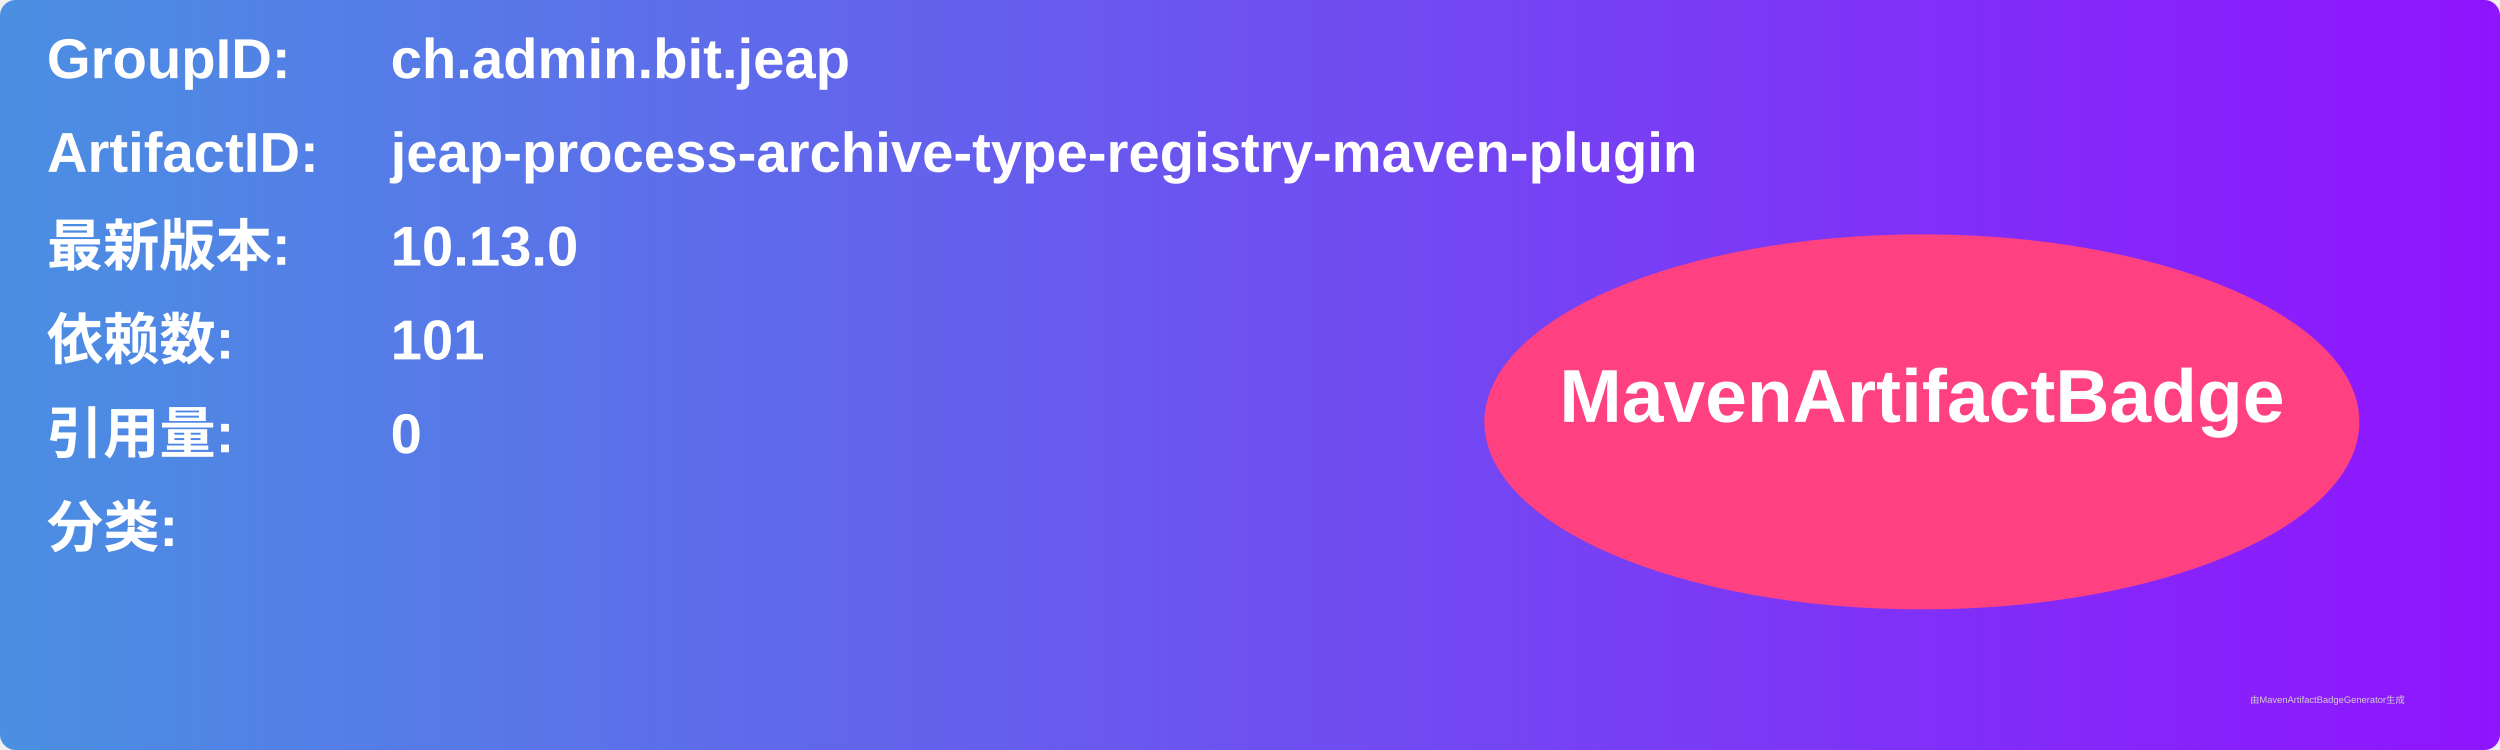
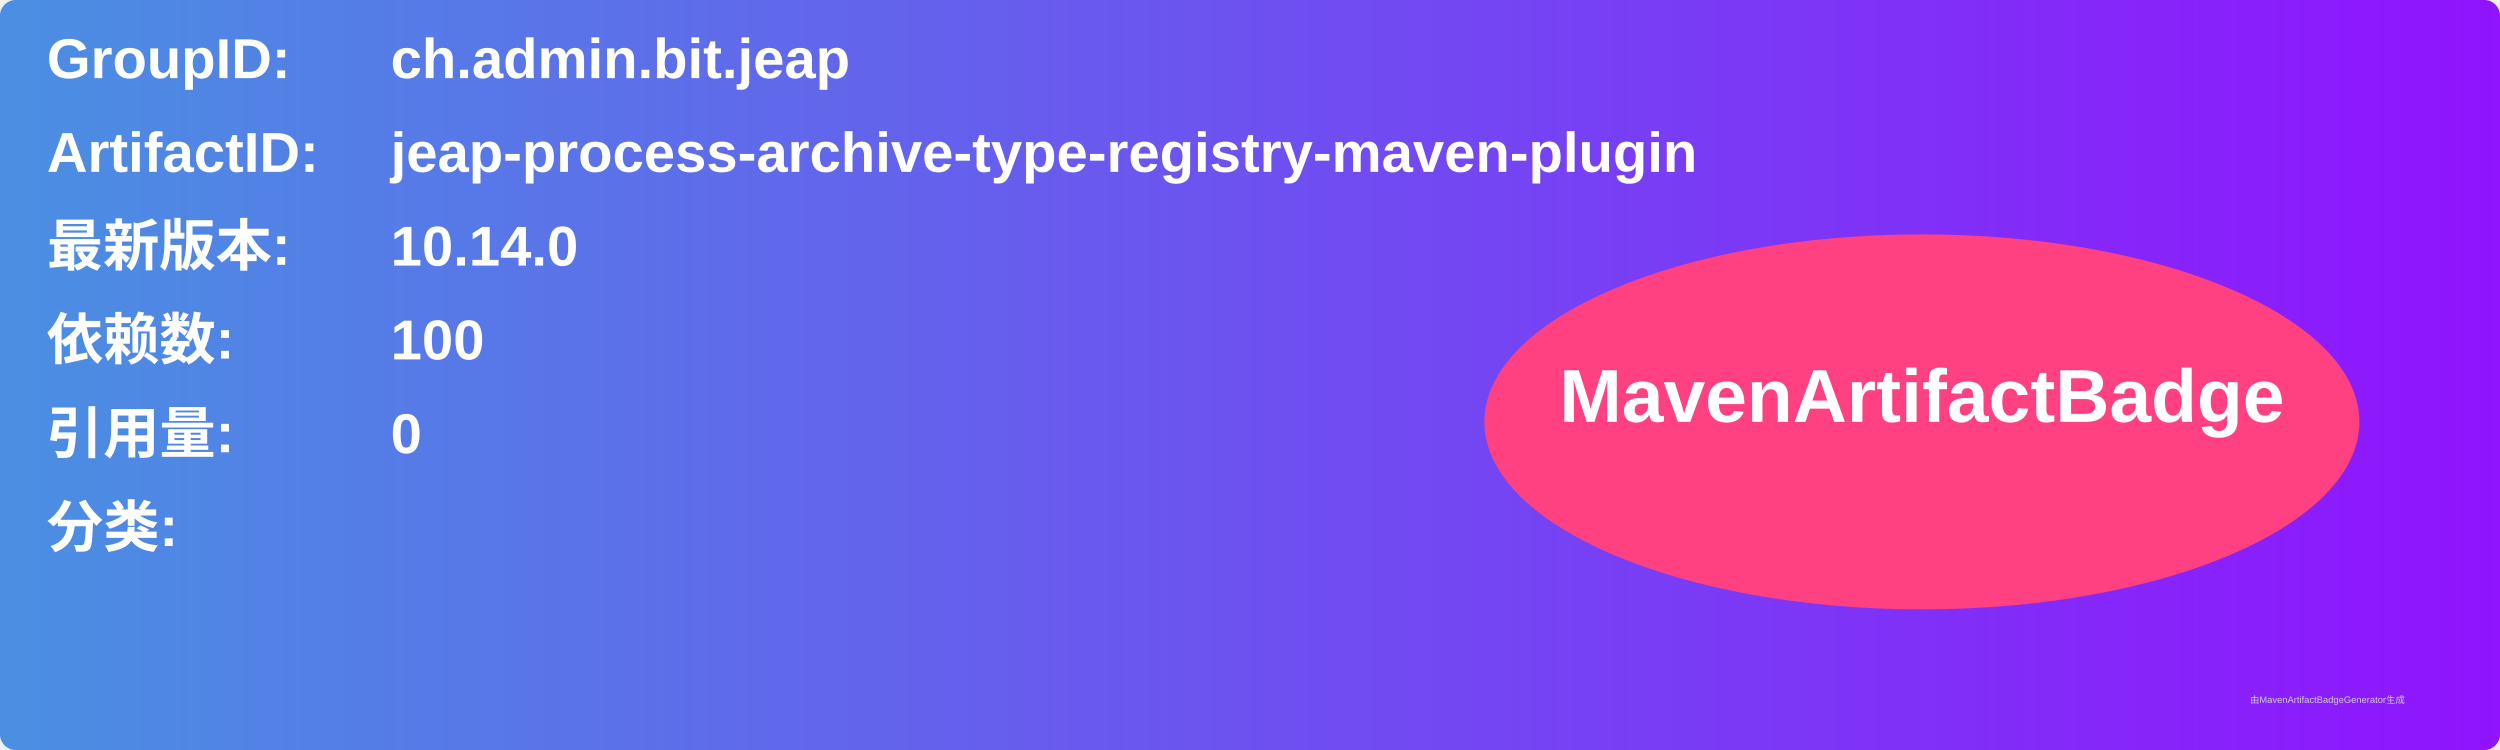
<svg xmlns="http://www.w3.org/2000/svg" width="800" height="240" viewBox="0 0 800 240">
  <linearGradient id="grad" x1="0%" y1="0%" x2="100%" y2="0%">
    <stop offset="0%" stop-color="#4a90e2" />
    <stop offset="100%" stop-color="#9013fe" />
  </linearGradient>
  <rect width="100%" height="100%" rx="5" ry="5" fill="url(#grad)" />
  <g transform="translate(15, 15)">
    <text x="0" y="10" font-family="Arial" font-size="18" fill="white" font-weight="bold" width="260">GroupID:</text>
    <text x="110" y="10" font-family="Arial" font-size="18" fill="white" font-weight="bold" width="460">ch.admin.bit.jeap</text>
    <text x="0" y="40" font-family="Arial" font-size="18" fill="white" font-weight="bold" width="260">ArtifactID:</text>
    <text x="110" y="40" font-family="Arial" font-size="18" fill="white" font-weight="bold" width="460">jeap-process-archive-type-registry-maven-plugin</text>
    <text x="0" y="70" font-family="Arial" font-size="18" fill="white" font-weight="bold">最新版本:</text>
    <text x="110" y="70" font-family="Arial" font-size="18" fill="white" font-weight="bold">
-       <tspan font-weight="bold">10.13.0</tspan>
+       <tspan font-weight="bold">10.14.0</tspan>
    </text>
    <text x="0" y="100" font-family="Arial" font-size="18" fill="white" font-weight="bold">依赖数: </text>
    <text x="110" y="100" font-family="Arial" font-size="18" fill="white">
-       <tspan font-weight="bold">101</tspan>
+       <tspan font-weight="bold">100</tspan>
    </text>
    <text x="0" y="130" font-family="Arial" font-size="18" fill="white" font-weight="bold">引用量: </text>
    <text x="110" y="130" font-family="Arial" font-size="18" fill="white">
      <tspan font-weight="bold">0</tspan>
    </text>
    <text x="0" y="160" font-family="Arial" font-size="18" fill="white" font-weight="bold">分类:</text>
    <text x="10" y="190" font-family="Arial" font-size="10" fill="white">
      <tspan font-weight="bold" />
    </text>
    <ellipse cx="600" cy="120" rx="140" ry="60" fill="#ff4081" />
    <text x="600" y="120" text-anchor="middle" font-family="Arial" font-size="24" fill="white" font-weight="bold">MavenArtifactBadge</text>
  </g>
  <text x="720" y="225" font-family="Arial" font-size="3" fill="#d0d0d0">由MavenArtifactBadgeGenerator生成</text>
</svg>
